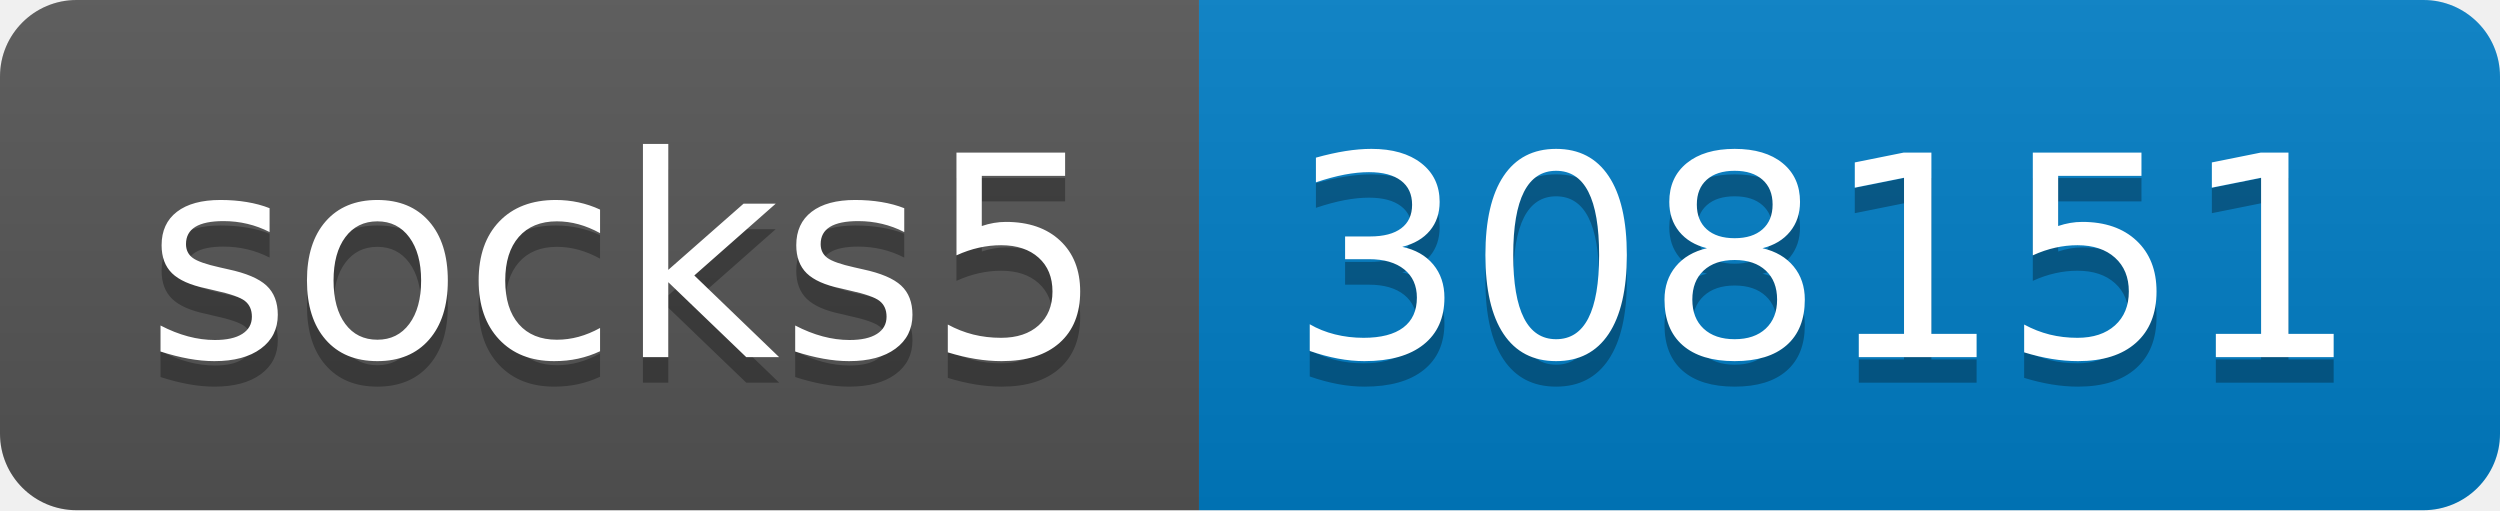
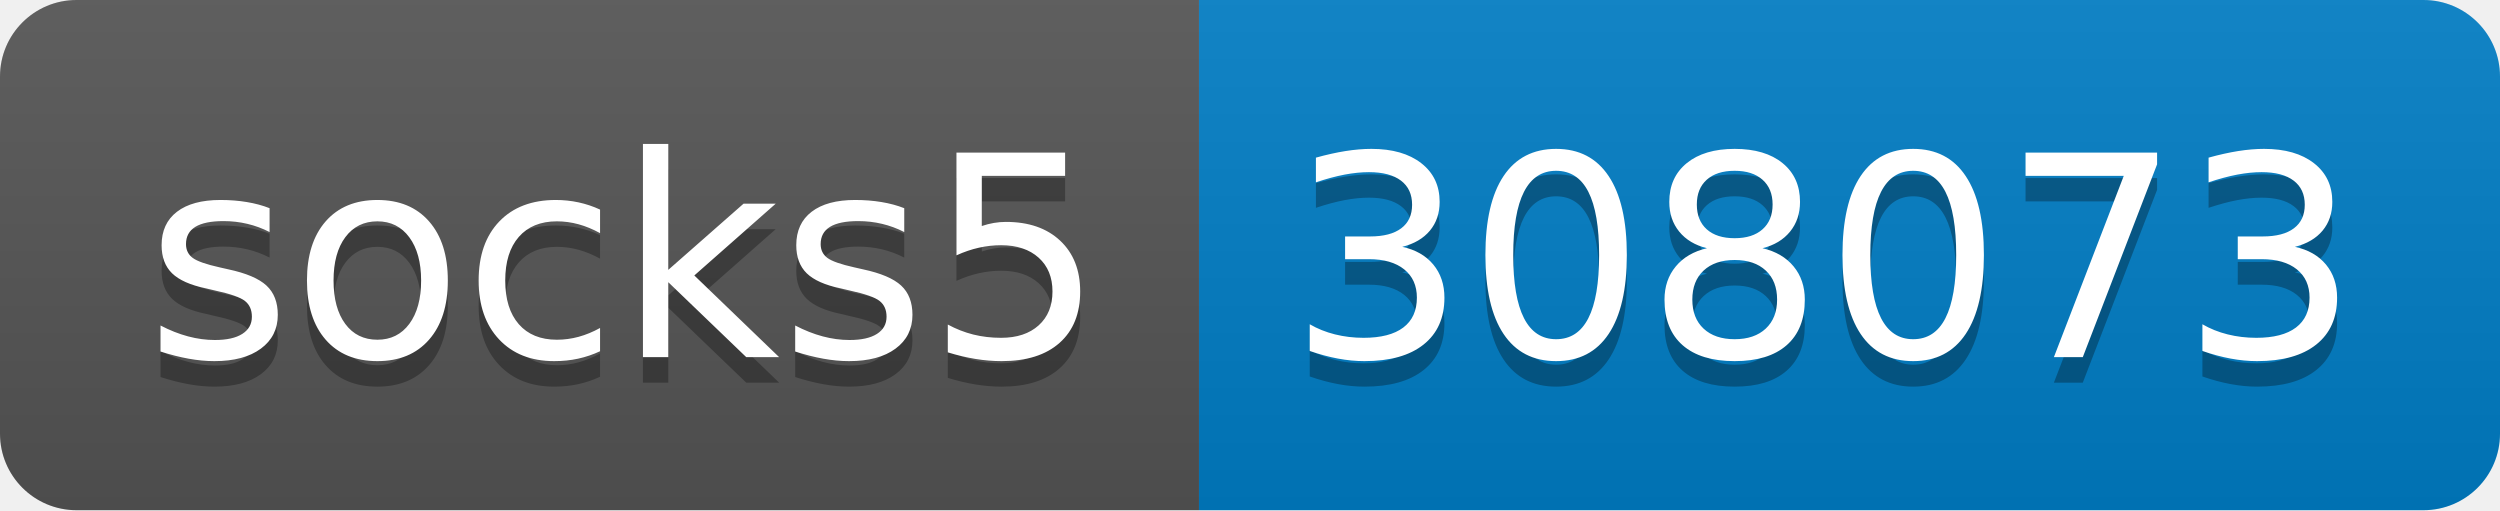
- <svg xmlns="http://www.w3.org/2000/svg" width="98" height="20" role="img" aria-label="socks5: 308151">
+ <svg xmlns="http://www.w3.org/2000/svg" width="98" height="20" role="img" aria-label="socks5: 308073">
  <linearGradient id="s" x2="0" y2="100%">
    <stop offset="0" stop-color="#bbb" stop-opacity=".1" />
    <stop offset="1" stop-opacity=".1" />
  </linearGradient>
  <clipPath id="r">
    <rect width="98" height="20" rx="3" fill="#fff" />
  </clipPath>
  <g clip-path="url(#r)">
    <rect width="47" height="20" fill="#555" />
    <rect x="47" width="51" height="20" fill="#007ec6" />
    <rect width="98" height="20" fill="url(#s)" />
  </g>
  <g fill="#fff" text-anchor="middle" font-family="Verdana,Geneva,DejaVu Sans,sans-serif" text-rendering="geometricPrecision" font-size="110">
    <text aria-hidden="true" x="245" y="150" fill="#010101" fill-opacity=".3" transform="scale(.1)" textLength="370">socks5</text>
    <text x="245" y="140" transform="scale(.1)" fill="#fff" textLength="370">socks5</text>
-     <text aria-hidden="true" x="715" y="150" fill="#010101" fill-opacity=".3" transform="scale(.1)" textLength="410">308151</text>
-     <text x="715" y="140" transform="scale(.1)" fill="#fff" textLength="410">308151</text>
+     <text aria-hidden="true" x="715" y="150" fill="#010101" fill-opacity=".3" transform="scale(.1)" textLength="410">308073</text>
+     <text x="715" y="140" transform="scale(.1)" fill="#fff" textLength="410">308073</text>
  </g>
</svg>
